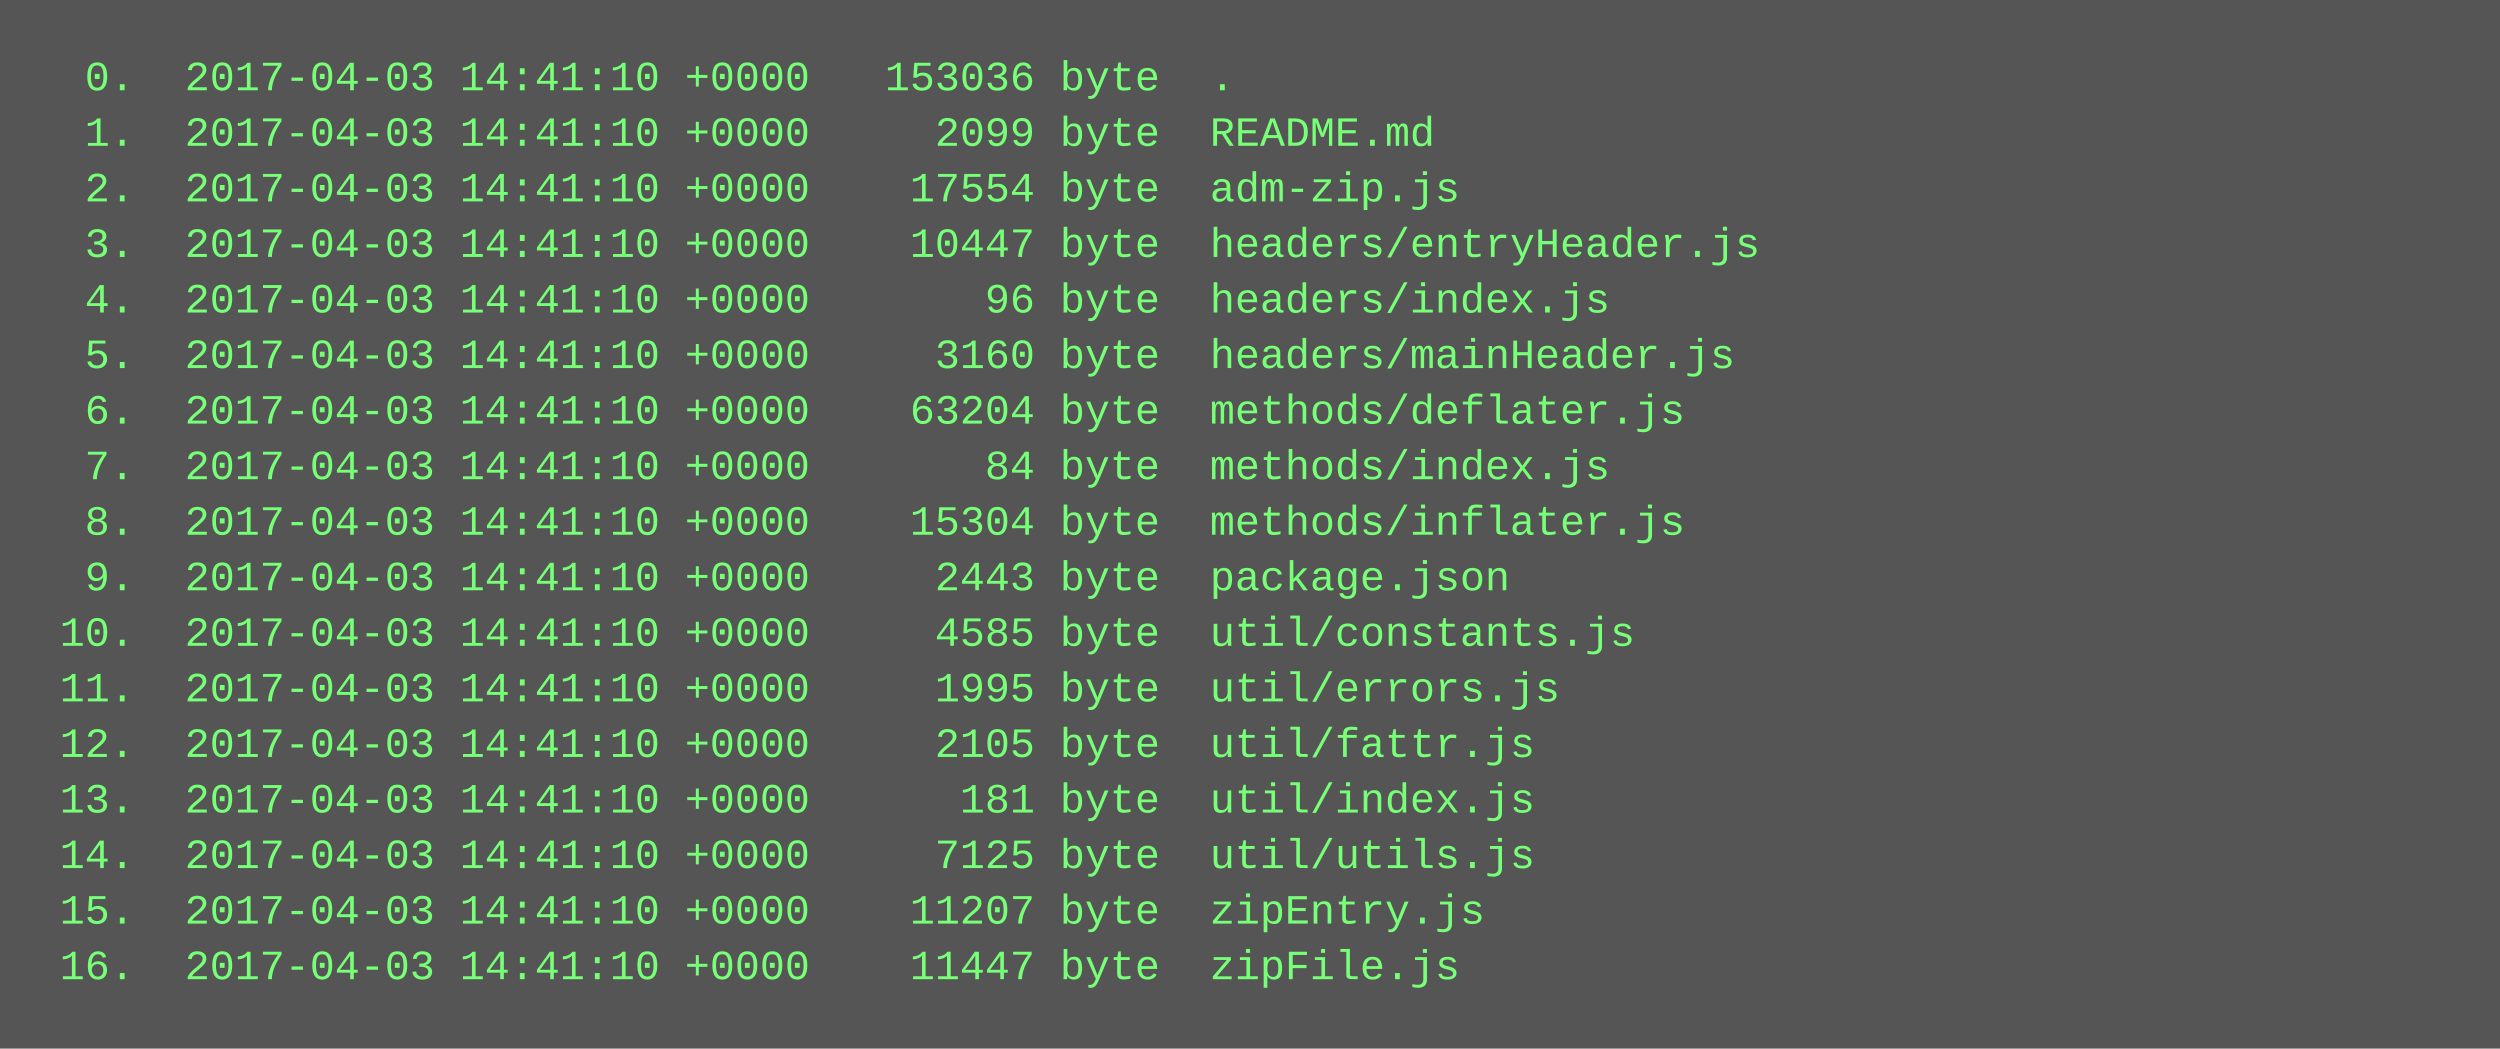
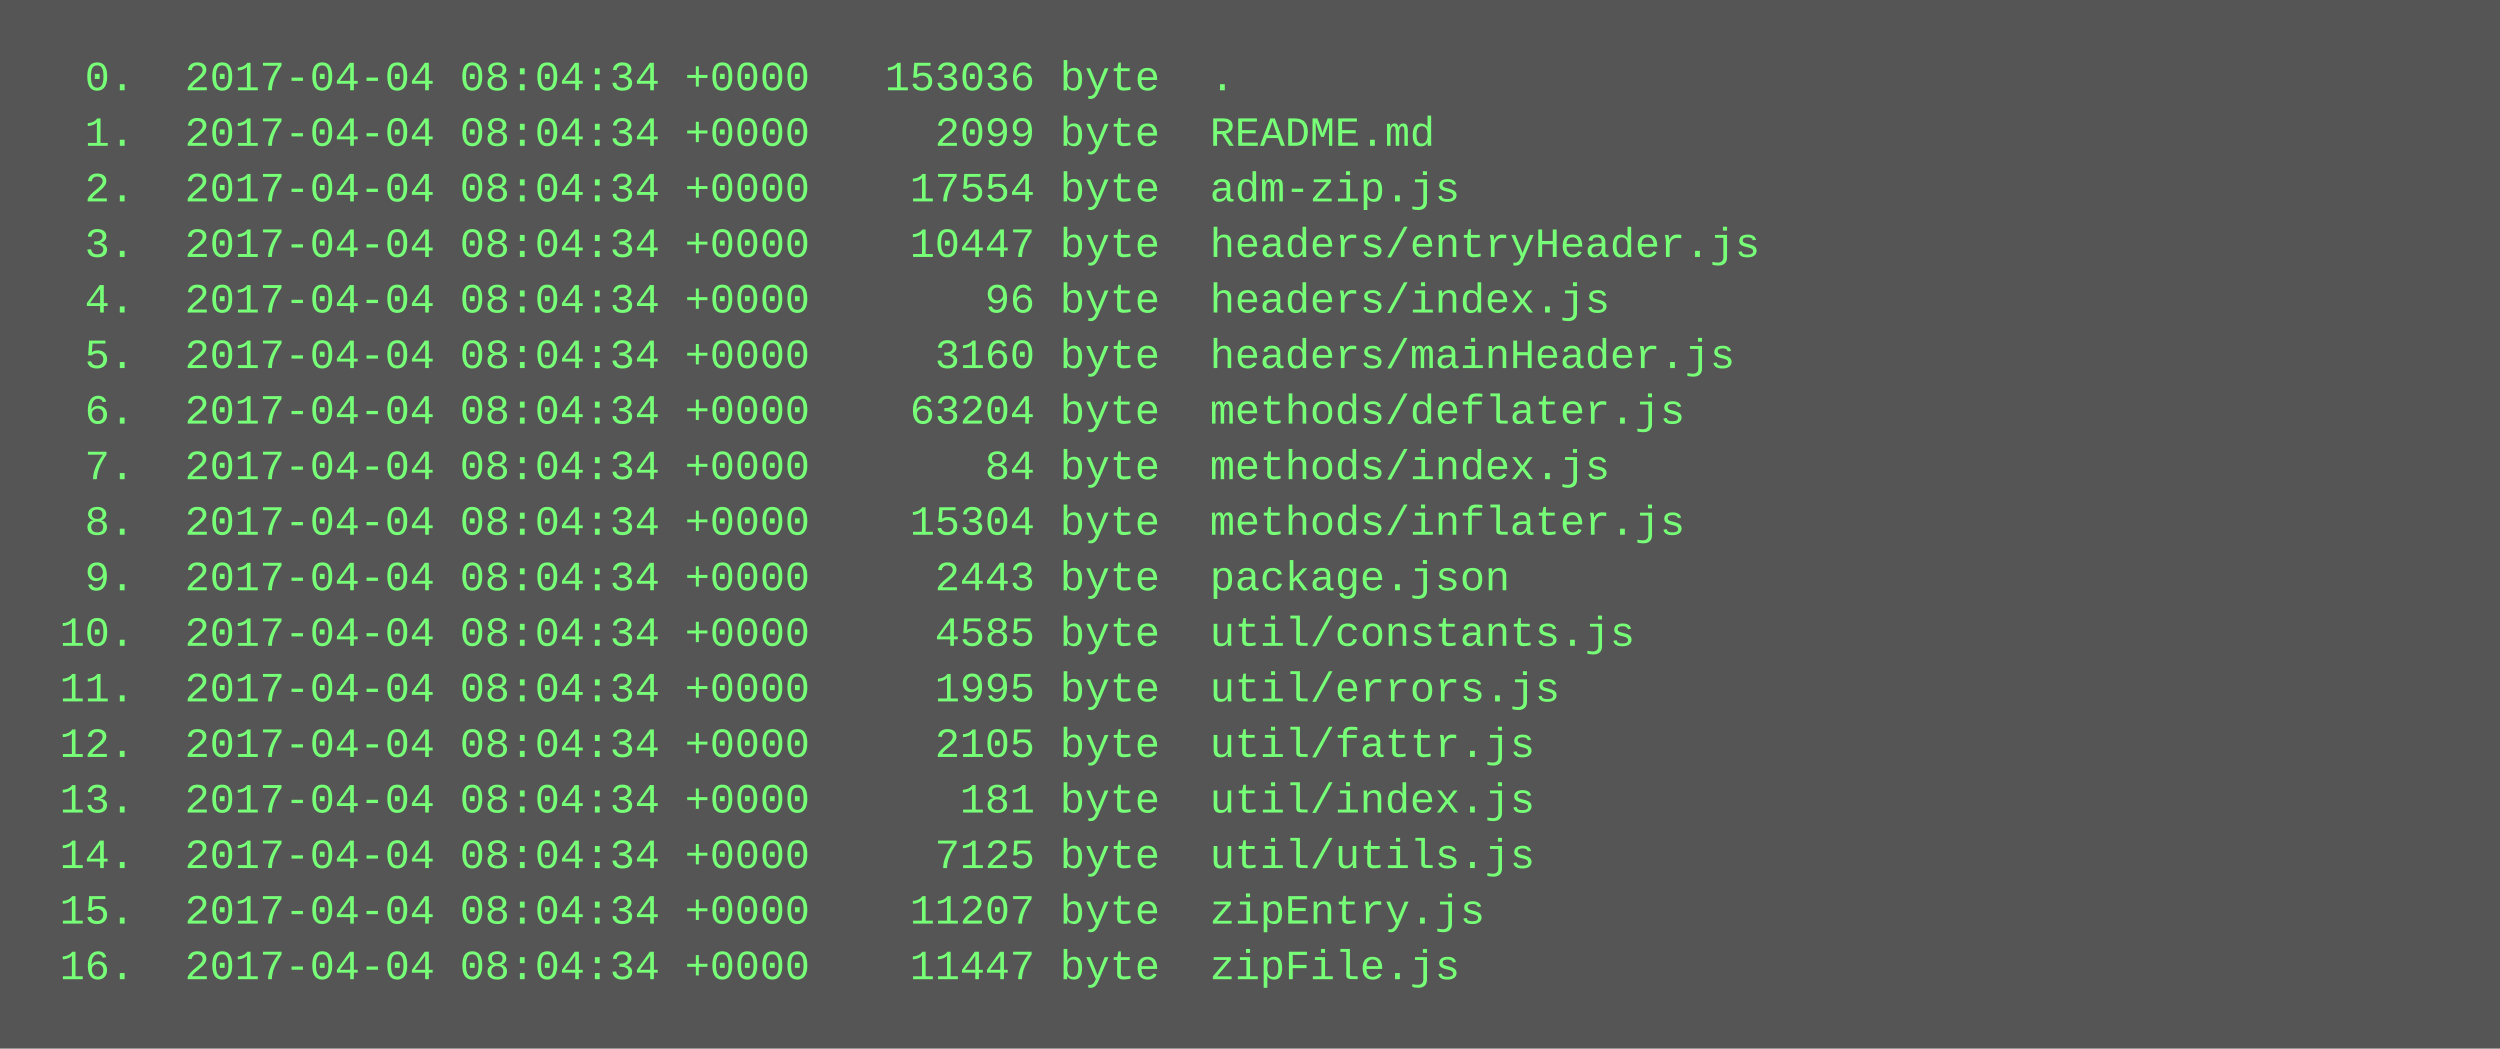
<svg xmlns="http://www.w3.org/2000/svg" height="302" width="720">
  <rect height="302" fill="#555" width="720" />
  <text fill="#7f7" font-family="Courier New" font-size="12" xml:space="preserve">
-     <tspan x="10" y="26">  0.  2017-04-03 14:41:10 +0000   153036 byte  .</tspan>
-     <tspan x="10" y="42">  1.  2017-04-03 14:41:10 +0000     2099 byte  README.md</tspan>
-     <tspan x="10" y="58">  2.  2017-04-03 14:41:10 +0000    17554 byte  adm-zip.js</tspan>
-     <tspan x="10" y="74">  3.  2017-04-03 14:41:10 +0000    10447 byte  headers/entryHeader.js</tspan>
-     <tspan x="10" y="90">  4.  2017-04-03 14:41:10 +0000       96 byte  headers/index.js</tspan>
-     <tspan x="10" y="106">  5.  2017-04-03 14:41:10 +0000     3160 byte  headers/mainHeader.js</tspan>
-     <tspan x="10" y="122">  6.  2017-04-03 14:41:10 +0000    63204 byte  methods/deflater.js</tspan>
-     <tspan x="10" y="138">  7.  2017-04-03 14:41:10 +0000       84 byte  methods/index.js</tspan>
-     <tspan x="10" y="154">  8.  2017-04-03 14:41:10 +0000    15304 byte  methods/inflater.js</tspan>
-     <tspan x="10" y="170">  9.  2017-04-03 14:41:10 +0000     2443 byte  package.json</tspan>
-     <tspan x="10" y="186"> 10.  2017-04-03 14:41:10 +0000     4585 byte  util/constants.js</tspan>
-     <tspan x="10" y="202"> 11.  2017-04-03 14:41:10 +0000     1995 byte  util/errors.js</tspan>
-     <tspan x="10" y="218"> 12.  2017-04-03 14:41:10 +0000     2105 byte  util/fattr.js</tspan>
-     <tspan x="10" y="234"> 13.  2017-04-03 14:41:10 +0000      181 byte  util/index.js</tspan>
-     <tspan x="10" y="250"> 14.  2017-04-03 14:41:10 +0000     7125 byte  util/utils.js</tspan>
-     <tspan x="10" y="266"> 15.  2017-04-03 14:41:10 +0000    11207 byte  zipEntry.js</tspan>
-     <tspan x="10" y="282"> 16.  2017-04-03 14:41:10 +0000    11447 byte  zipFile.js</tspan>
+     <tspan x="10" y="26">  0.  2017-04-04 08:04:34 +0000   153036 byte  .</tspan>
+     <tspan x="10" y="42">  1.  2017-04-04 08:04:34 +0000     2099 byte  README.md</tspan>
+     <tspan x="10" y="58">  2.  2017-04-04 08:04:34 +0000    17554 byte  adm-zip.js</tspan>
+     <tspan x="10" y="74">  3.  2017-04-04 08:04:34 +0000    10447 byte  headers/entryHeader.js</tspan>
+     <tspan x="10" y="90">  4.  2017-04-04 08:04:34 +0000       96 byte  headers/index.js</tspan>
+     <tspan x="10" y="106">  5.  2017-04-04 08:04:34 +0000     3160 byte  headers/mainHeader.js</tspan>
+     <tspan x="10" y="122">  6.  2017-04-04 08:04:34 +0000    63204 byte  methods/deflater.js</tspan>
+     <tspan x="10" y="138">  7.  2017-04-04 08:04:34 +0000       84 byte  methods/index.js</tspan>
+     <tspan x="10" y="154">  8.  2017-04-04 08:04:34 +0000    15304 byte  methods/inflater.js</tspan>
+     <tspan x="10" y="170">  9.  2017-04-04 08:04:34 +0000     2443 byte  package.json</tspan>
+     <tspan x="10" y="186"> 10.  2017-04-04 08:04:34 +0000     4585 byte  util/constants.js</tspan>
+     <tspan x="10" y="202"> 11.  2017-04-04 08:04:34 +0000     1995 byte  util/errors.js</tspan>
+     <tspan x="10" y="218"> 12.  2017-04-04 08:04:34 +0000     2105 byte  util/fattr.js</tspan>
+     <tspan x="10" y="234"> 13.  2017-04-04 08:04:34 +0000      181 byte  util/index.js</tspan>
+     <tspan x="10" y="250"> 14.  2017-04-04 08:04:34 +0000     7125 byte  util/utils.js</tspan>
+     <tspan x="10" y="266"> 15.  2017-04-04 08:04:34 +0000    11207 byte  zipEntry.js</tspan>
+     <tspan x="10" y="282"> 16.  2017-04-04 08:04:34 +0000    11447 byte  zipFile.js</tspan>
  </text>
</svg>
